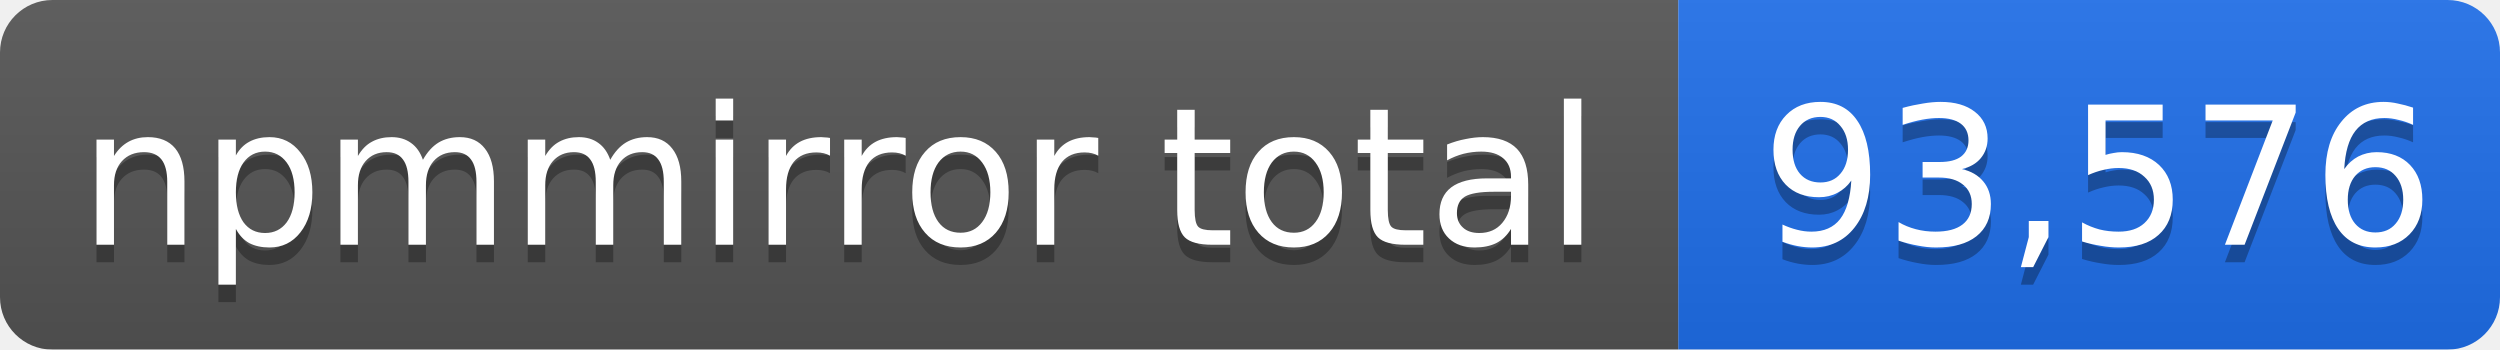
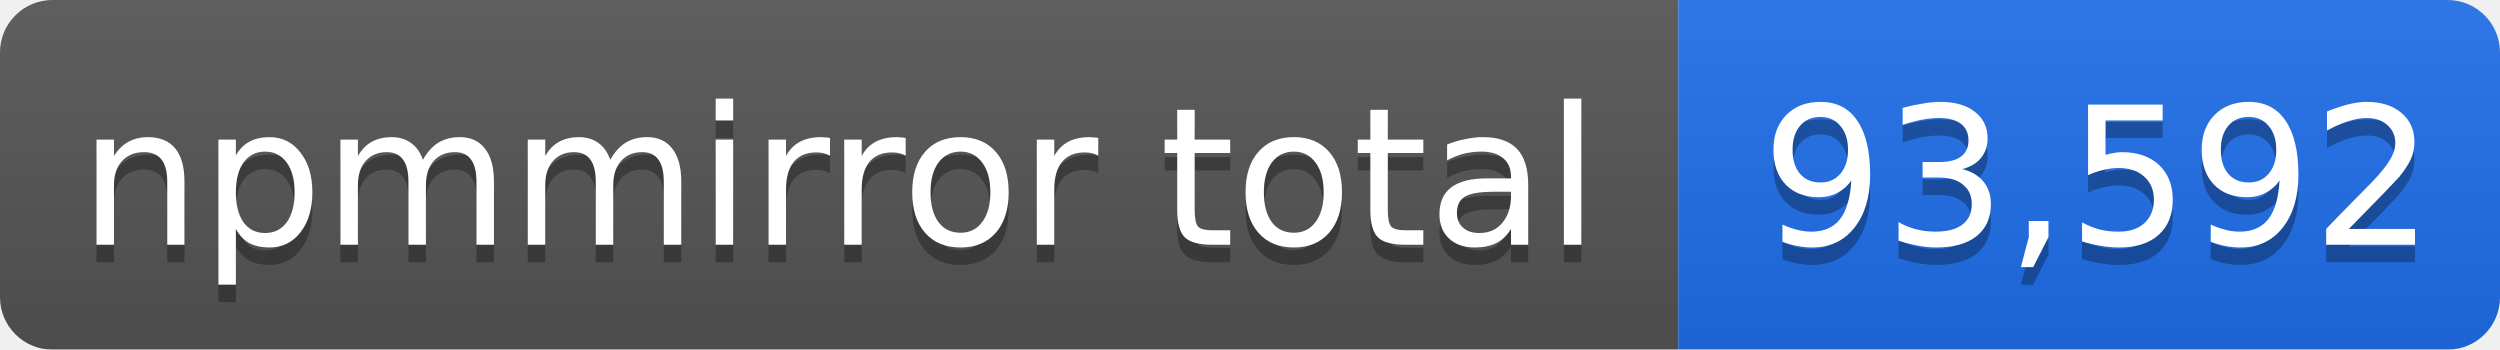
- <svg xmlns="http://www.w3.org/2000/svg" width="143" height="20" role="img" aria-label="npmmirror total: 93,576">
+ <svg xmlns="http://www.w3.org/2000/svg" width="143" height="20" role="img" aria-label="npmmirror total: 93,592">
  <linearGradient id="s" x2="0" y2="100%">
    <stop offset="0" stop-color="#bbb" stop-opacity=".1" />
    <stop offset="1" stop-opacity=".1" />
  </linearGradient>
  <mask id="m">
    <rect width="143" height="20" rx="3" fill="#fff" />
  </mask>
  <g mask="url(#m)">
    <rect width="96" height="20" fill="#555" />
    <rect x="96" width="47" height="20" fill="#1f6feb" />
    <rect width="143" height="20" fill="url(#s)" />
  </g>
  <g fill="#fff" text-anchor="middle" font-family="Verdana,Geneva,DejaVu Sans,sans-serif" font-size="11">
    <text x="48" y="15" fill="#010101" fill-opacity=".3">npmmirror total</text>
    <text x="48" y="14">npmmirror total</text>
-     <text x="120" y="15" fill="#010101" fill-opacity=".3">93,576</text>
-     <text x="120" y="14">93,576</text>
+     <text x="120" y="15" fill="#010101" fill-opacity=".3">93,592</text>
+     <text x="120" y="14">93,592</text>
  </g>
</svg>
